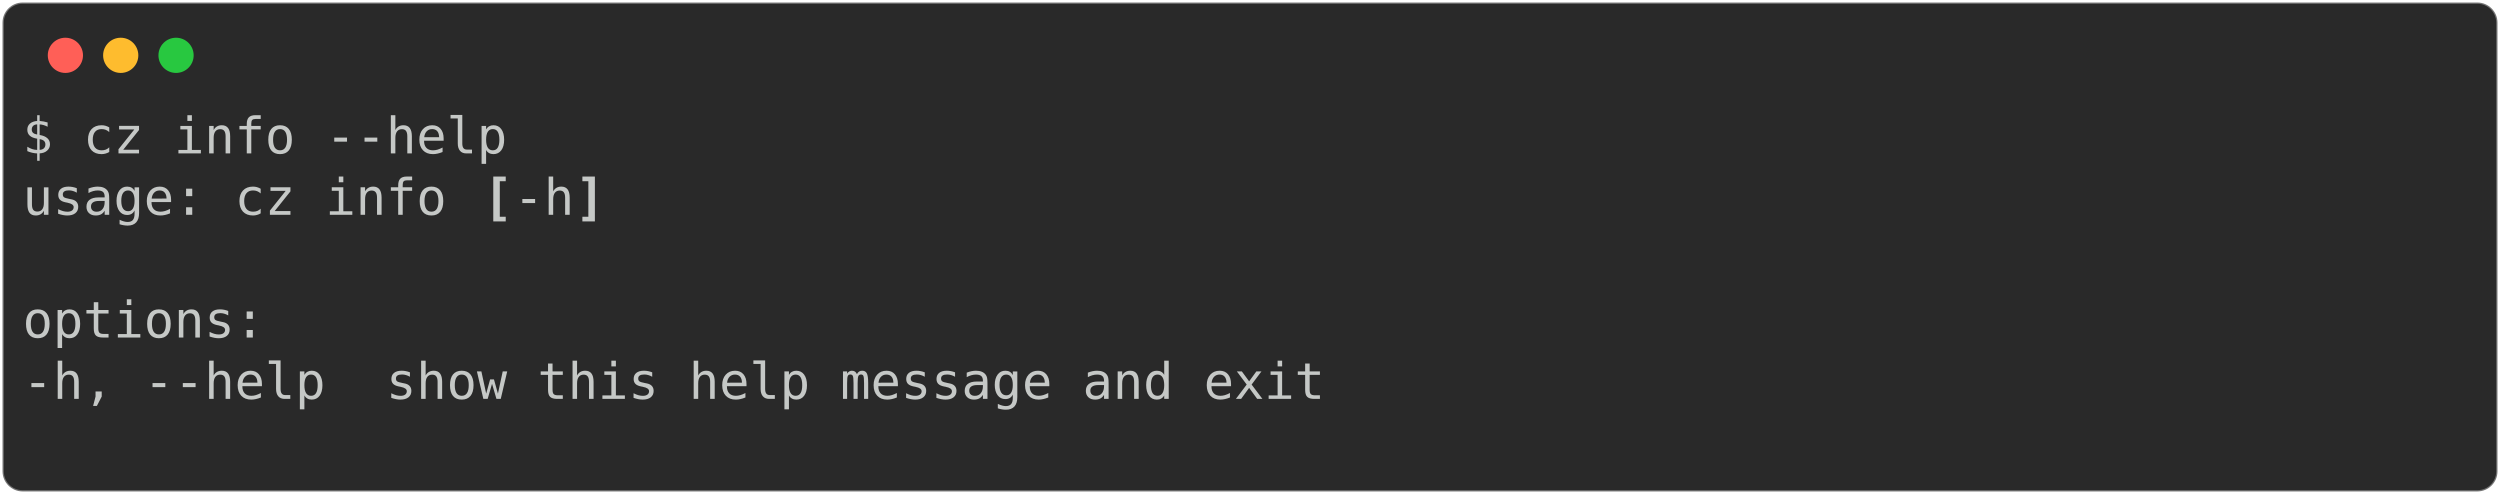
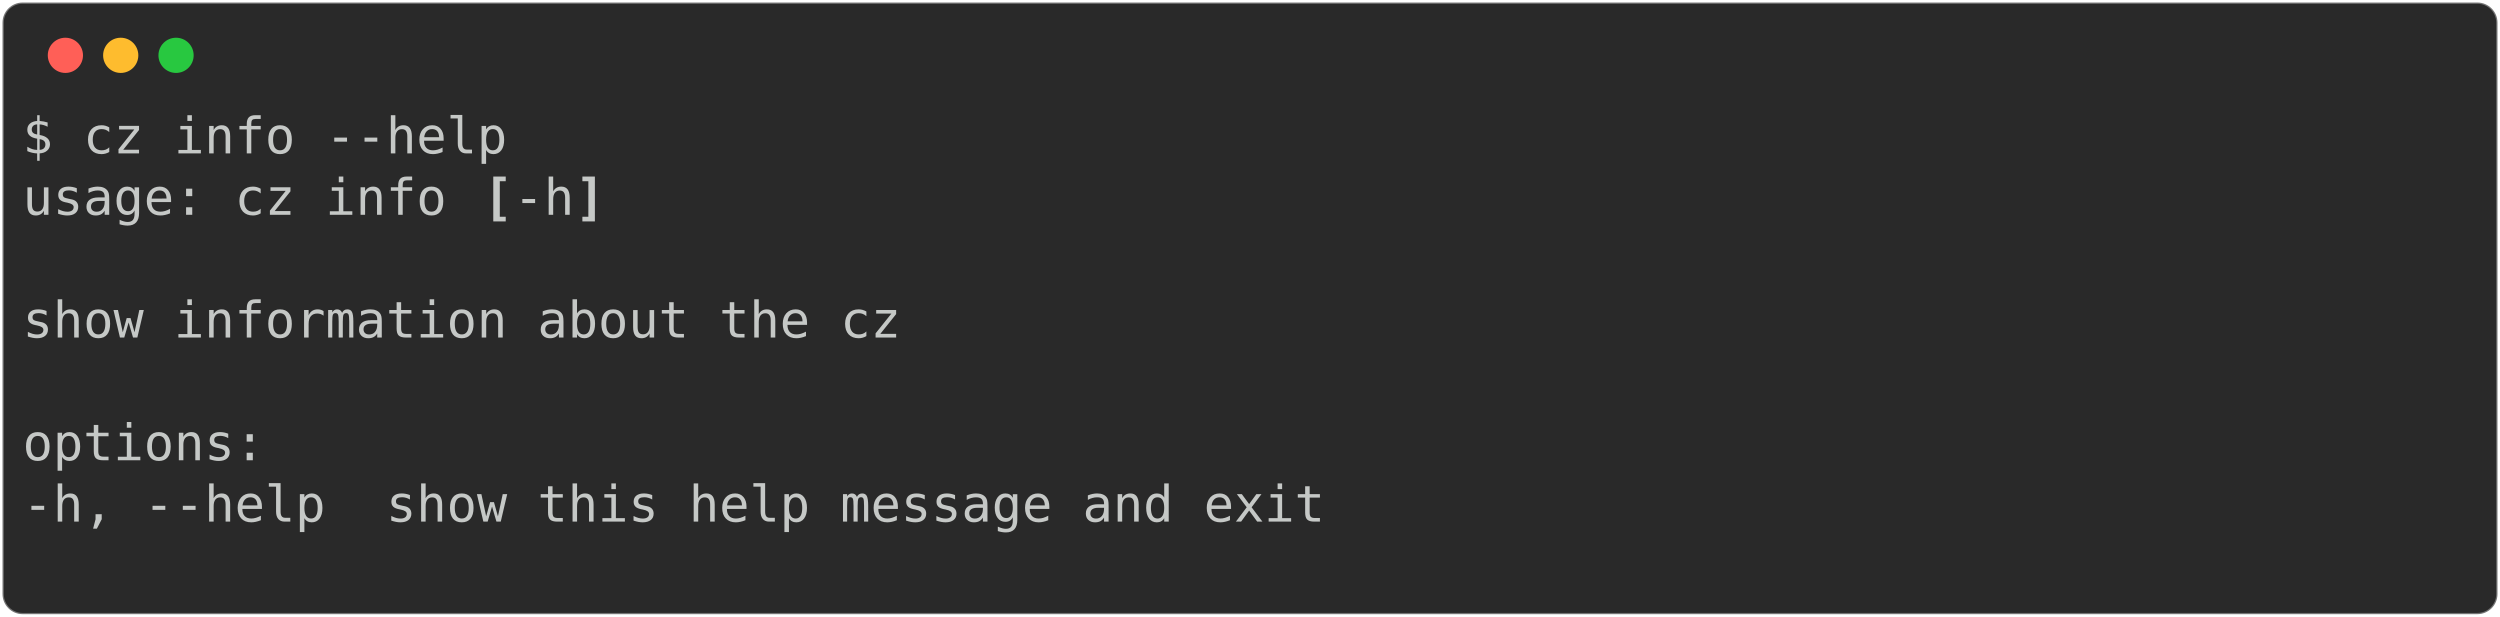
- <svg xmlns="http://www.w3.org/2000/svg" class="rich-terminal" viewBox="0 0 994 196.4">
+ <svg xmlns="http://www.w3.org/2000/svg" class="rich-terminal" viewBox="0 0 994 245.2">
  <style>

    @font-face {
        font-family: "Fira Code";
        src: local("FiraCode-Regular"),
                url("https://cdnjs.cloudflare.com/ajax/libs/firacode/6.2.0/woff2/FiraCode-Regular.woff2") format("woff2"),
                url("https://cdnjs.cloudflare.com/ajax/libs/firacode/6.2.0/woff/FiraCode-Regular.woff") format("woff");
        font-style: normal;
        font-weight: 400;
    }
    @font-face {
        font-family: "Fira Code";
        src: local("FiraCode-Bold"),
                url("https://cdnjs.cloudflare.com/ajax/libs/firacode/6.2.0/woff2/FiraCode-Bold.woff2") format("woff2"),
                url("https://cdnjs.cloudflare.com/ajax/libs/firacode/6.2.0/woff/FiraCode-Bold.woff") format("woff");
        font-style: bold;
        font-weight: 700;
    }

-     .terminal-2494261528-matrix {
+     .terminal-4196041424-matrix {
        font-family: Fira Code, monospace;
        font-size: 20px;
        line-height: 24.4px;
        font-variant-east-asian: full-width;
    }

-     .terminal-2494261528-title {
+     .terminal-4196041424-title {
        font-size: 18px;
        font-weight: bold;
        font-family: arial;
    }

-     .terminal-2494261528-r1 { fill: #c5c8c6 }
- .terminal-2494261528-r2 { fill: #c5c8c6;font-weight: bold }
+     .terminal-4196041424-r1 { fill: #c5c8c6 }
+ .terminal-4196041424-r2 { fill: #c5c8c6;font-weight: bold }
    </style>
  <defs>
-     <clipPath id="terminal-2494261528-clip-terminal">
-       <rect x="0" y="0" width="975.0" height="145.4" />
+     <clipPath id="terminal-4196041424-clip-terminal">
+       <rect x="0" y="0" width="975.0" height="194.2" />
    </clipPath>
-     <clipPath id="terminal-2494261528-line-0">
+     <clipPath id="terminal-4196041424-line-0">
      <rect x="0" y="1.5" width="976" height="24.65" />
    </clipPath>
-     <clipPath id="terminal-2494261528-line-1">
+     <clipPath id="terminal-4196041424-line-1">
      <rect x="0" y="25.9" width="976" height="24.65" />
    </clipPath>
-     <clipPath id="terminal-2494261528-line-2">
+     <clipPath id="terminal-4196041424-line-2">
      <rect x="0" y="50.3" width="976" height="24.65" />
    </clipPath>
-     <clipPath id="terminal-2494261528-line-3">
+     <clipPath id="terminal-4196041424-line-3">
      <rect x="0" y="74.7" width="976" height="24.65" />
    </clipPath>
-     <clipPath id="terminal-2494261528-line-4">
+     <clipPath id="terminal-4196041424-line-4">
      <rect x="0" y="99.1" width="976" height="24.65" />
    </clipPath>
+     <clipPath id="terminal-4196041424-line-5">
+       <rect x="0" y="123.5" width="976" height="24.65" />
+     </clipPath>
+     <clipPath id="terminal-4196041424-line-6">
+       <rect x="0" y="147.9" width="976" height="24.65" />
+     </clipPath>
  </defs>
-   <rect fill="#292929" stroke="rgba(255,255,255,0.35)" stroke-width="1" x="1" y="1" width="992" height="194.4" rx="8" />
+   <rect fill="#292929" stroke="rgba(255,255,255,0.35)" stroke-width="1" x="1" y="1" width="992" height="243.2" rx="8" />
  <g transform="translate(26,22)">
    <circle cx="0" cy="0" r="7" fill="#ff5f57" />
    <circle cx="22" cy="0" r="7" fill="#febc2e" />
    <circle cx="44" cy="0" r="7" fill="#28c840" />
  </g>
-   <g transform="translate(9, 41)" clip-path="url(#terminal-2494261528-clip-terminal)">
-     <g class="terminal-2494261528-matrix">
-       <text class="terminal-2494261528-r1" x="0" y="20" textLength="195.2" clip-path="url(#terminal-2494261528-line-0)">$ cz info --help</text>
-       <text class="terminal-2494261528-r1" x="976" y="20" textLength="12.2" clip-path="url(#terminal-2494261528-line-0)">
+   <g transform="translate(9, 41)" clip-path="url(#terminal-4196041424-clip-terminal)">
+     <g class="terminal-4196041424-matrix">
+       <text class="terminal-4196041424-r1" x="0" y="20" textLength="195.2" clip-path="url(#terminal-4196041424-line-0)">$ cz info --help</text>
+       <text class="terminal-4196041424-r1" x="976" y="20" textLength="12.2" clip-path="url(#terminal-4196041424-line-0)">
</text>
-       <text class="terminal-2494261528-r1" x="0" y="44.4" textLength="183" clip-path="url(#terminal-2494261528-line-1)">usage: cz info </text>
-       <text class="terminal-2494261528-r2" x="183" y="44.4" textLength="12.2" clip-path="url(#terminal-2494261528-line-1)">[</text>
-       <text class="terminal-2494261528-r1" x="195.2" y="44.4" textLength="24.4" clip-path="url(#terminal-2494261528-line-1)">-h</text>
-       <text class="terminal-2494261528-r2" x="219.6" y="44.4" textLength="12.2" clip-path="url(#terminal-2494261528-line-1)">]</text>
-       <text class="terminal-2494261528-r1" x="976" y="44.4" textLength="12.2" clip-path="url(#terminal-2494261528-line-1)">
+       <text class="terminal-4196041424-r1" x="0" y="44.4" textLength="183" clip-path="url(#terminal-4196041424-line-1)">usage: cz info </text>
+       <text class="terminal-4196041424-r2" x="183" y="44.4" textLength="12.2" clip-path="url(#terminal-4196041424-line-1)">[</text>
+       <text class="terminal-4196041424-r1" x="195.2" y="44.4" textLength="24.4" clip-path="url(#terminal-4196041424-line-1)">-h</text>
+       <text class="terminal-4196041424-r2" x="219.6" y="44.4" textLength="12.2" clip-path="url(#terminal-4196041424-line-1)">]</text>
+       <text class="terminal-4196041424-r1" x="976" y="44.4" textLength="12.2" clip-path="url(#terminal-4196041424-line-1)">
</text>
-       <text class="terminal-2494261528-r1" x="976" y="68.8" textLength="12.2" clip-path="url(#terminal-2494261528-line-2)">
+       <text class="terminal-4196041424-r1" x="976" y="68.8" textLength="12.2" clip-path="url(#terminal-4196041424-line-2)">
</text>
-       <text class="terminal-2494261528-r1" x="0" y="93.2" textLength="97.6" clip-path="url(#terminal-2494261528-line-3)">options:</text>
-       <text class="terminal-2494261528-r1" x="976" y="93.2" textLength="12.2" clip-path="url(#terminal-2494261528-line-3)">
+       <text class="terminal-4196041424-r1" x="0" y="93.2" textLength="353.8" clip-path="url(#terminal-4196041424-line-3)">show information about the cz</text>
+       <text class="terminal-4196041424-r1" x="976" y="93.2" textLength="12.2" clip-path="url(#terminal-4196041424-line-3)">
</text>
-       <text class="terminal-2494261528-r1" x="0" y="117.6" textLength="549" clip-path="url(#terminal-2494261528-line-4)">  -h, --help  show this help message and exit</text>
-       <text class="terminal-2494261528-r1" x="976" y="117.6" textLength="12.2" clip-path="url(#terminal-2494261528-line-4)">
+       <text class="terminal-4196041424-r1" x="976" y="117.6" textLength="12.2" clip-path="url(#terminal-4196041424-line-4)">
</text>
-       <text class="terminal-2494261528-r1" x="976" y="142" textLength="12.2" clip-path="url(#terminal-2494261528-line-5)">
+       <text class="terminal-4196041424-r1" x="0" y="142" textLength="97.6" clip-path="url(#terminal-4196041424-line-5)">options:</text>
+       <text class="terminal-4196041424-r1" x="976" y="142" textLength="12.2" clip-path="url(#terminal-4196041424-line-5)">
+ </text>
+       <text class="terminal-4196041424-r1" x="0" y="166.4" textLength="549" clip-path="url(#terminal-4196041424-line-6)">  -h, --help  show this help message and exit</text>
+       <text class="terminal-4196041424-r1" x="976" y="166.4" textLength="12.2" clip-path="url(#terminal-4196041424-line-6)">
+ </text>
+       <text class="terminal-4196041424-r1" x="976" y="190.8" textLength="12.2" clip-path="url(#terminal-4196041424-line-7)">
</text>
    </g>
  </g>
</svg>
